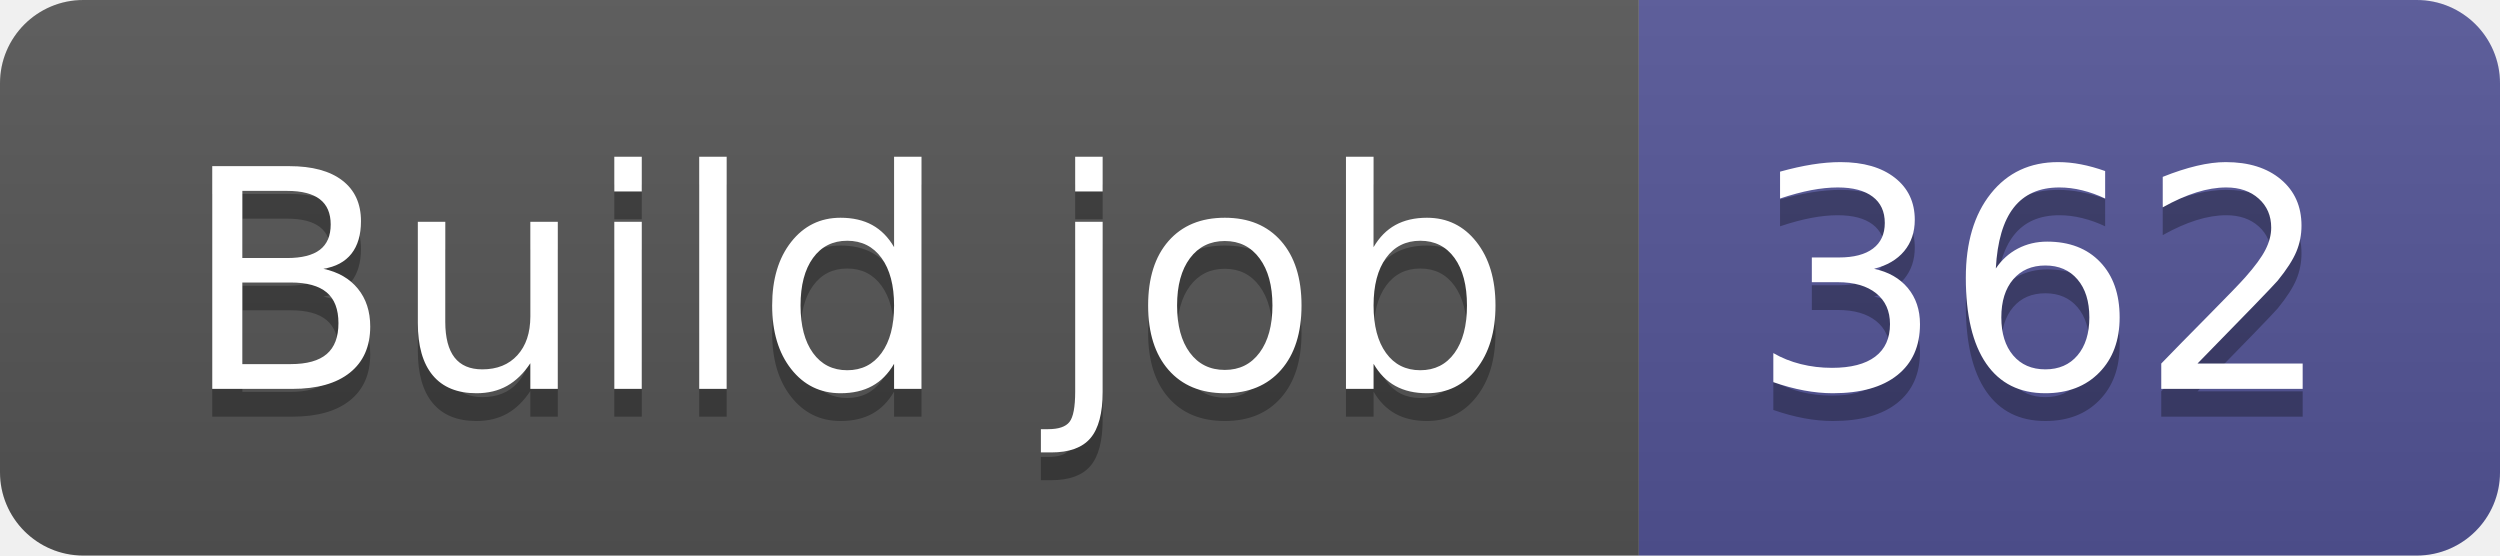
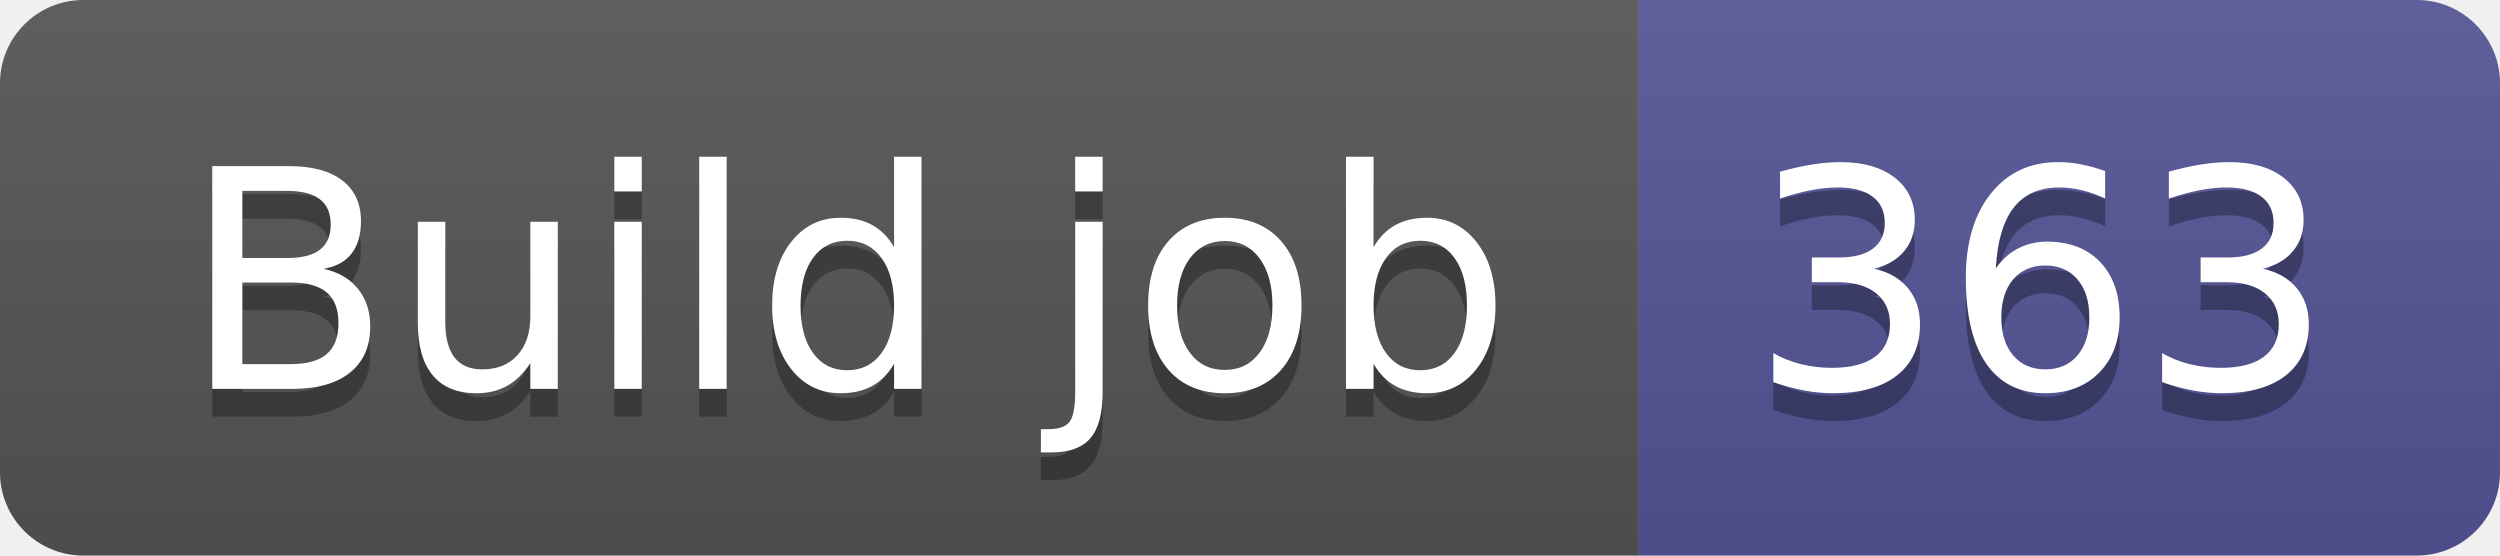
- <svg xmlns="http://www.w3.org/2000/svg" width="90" height="20" role="img" aria-label="Build job: 362">
+ <svg xmlns="http://www.w3.org/2000/svg" width="90" height="20" role="img" aria-label="Build job: 363">
  <linearGradient id="s" x2="0" y2="100%">
    <stop offset="0" stop-color="#bbb" stop-opacity=".1" />
    <stop offset="1" stop-opacity=".1" />
  </linearGradient>
  <clipPath id="r">
    <rect width="90" height="20" rx="3" fill="#fff" />
  </clipPath>
  <g clip-path="url(#r)">
    <rect width="59" height="20" fill="#555" />
    <rect x="59" width="31" height="20" fill="#535597" />
    <rect width="90" height="20" fill="url(#s)" />
  </g>
  <g fill="#fff" text-anchor="middle" font-family="Verdana,Geneva,DejaVu Sans,sans-serif" text-rendering="geometricPrecision" font-size="110">
    <text aria-hidden="true" x="305" y="150" fill="#010101" fill-opacity=".3" transform="scale(.1)" textLength="490">Build job</text>
    <text x="305" y="140" transform="scale(.1)" fill="#fff" textLength="490">Build job</text>
-     <text aria-hidden="true" x="735" y="150" fill="#010101" fill-opacity=".3" transform="scale(.1)" textLength="210">362</text>
-     <text x="735" y="140" transform="scale(.1)" fill="#fff" textLength="210">362</text>
+     <text aria-hidden="true" x="735" y="150" fill="#010101" fill-opacity=".3" transform="scale(.1)" textLength="210">363</text>
+     <text x="735" y="140" transform="scale(.1)" fill="#fff" textLength="210">363</text>
  </g>
</svg>
